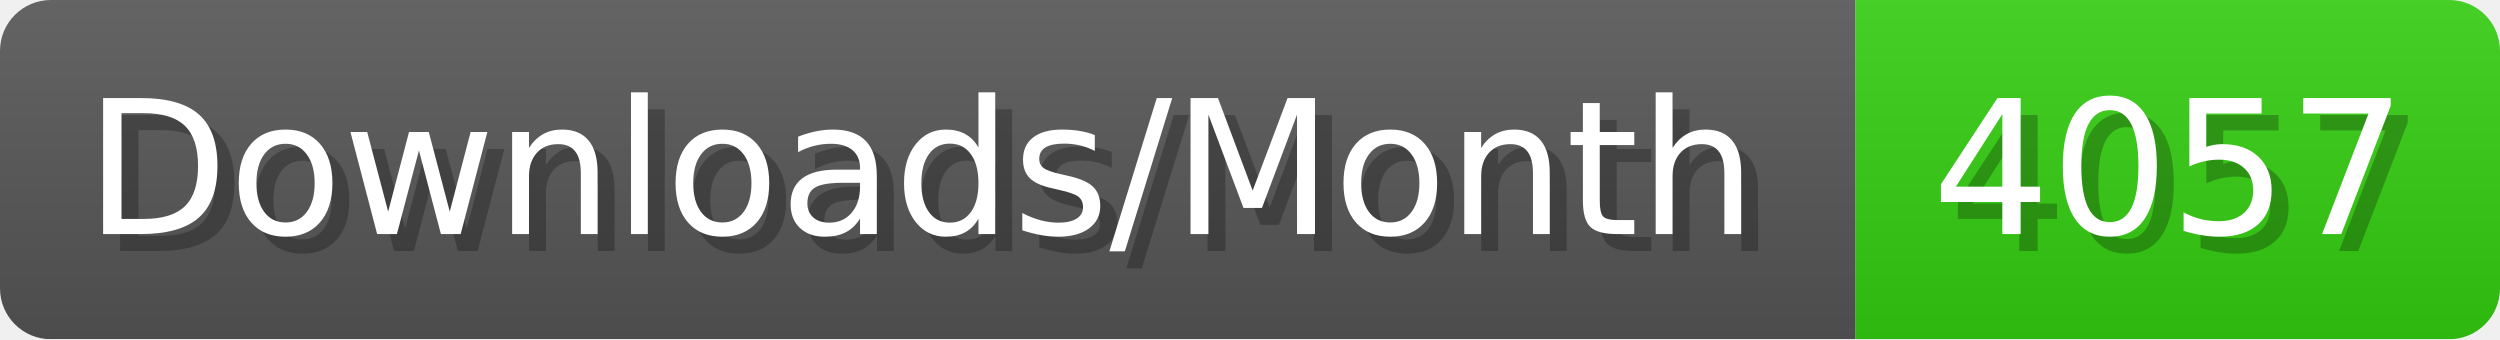
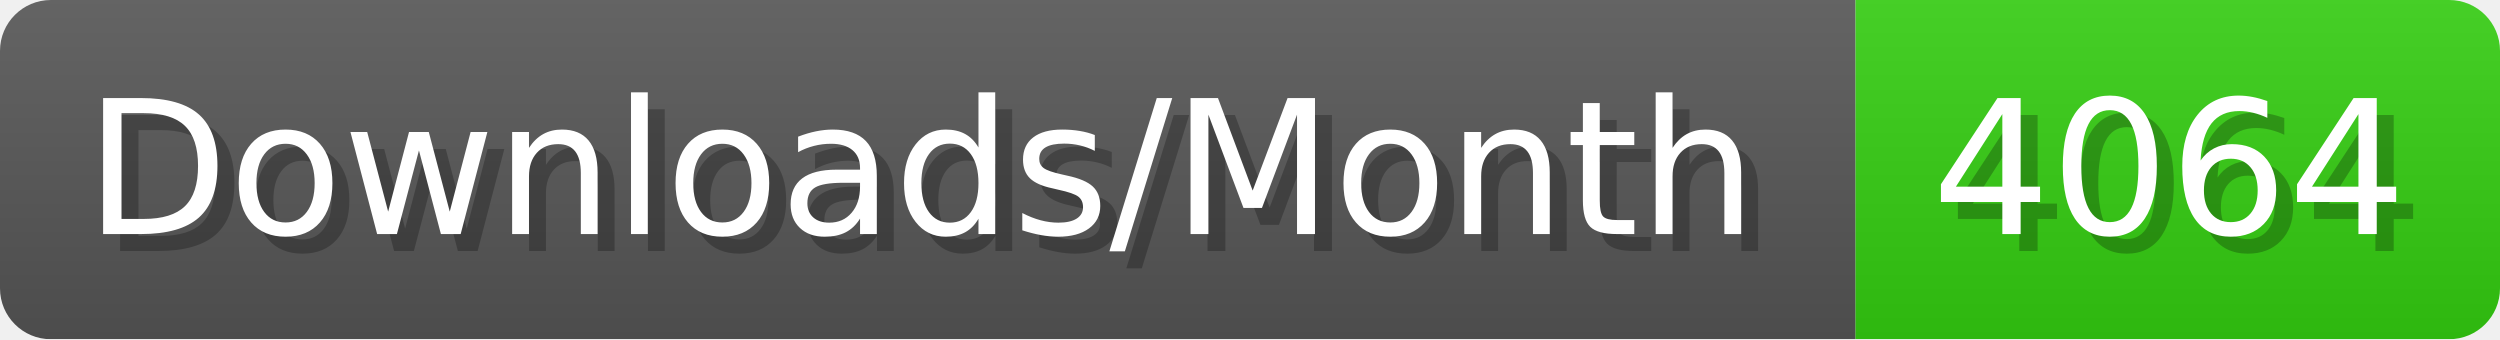
- <svg xmlns="http://www.w3.org/2000/svg" width="147.4" height="20" viewBox="0 0 1474 200" role="img" aria-label="Downloads/Month: 4057">
+ <svg xmlns="http://www.w3.org/2000/svg" width="147.4" height="20" viewBox="0 0 1474 200" role="img" aria-label="Downloads/Month: 4064">
  <linearGradient id="YlXUI" x2="0" y2="100%">
    <stop offset="0" stop-opacity=".1" stop-color="#EEE" />
    <stop offset="1" stop-opacity=".1" />
  </linearGradient>
  <mask id="JHhop">
    <rect width="1474" height="200" rx="30" fill="#FFF" />
  </mask>
  <g mask="url(#JHhop)">
    <rect width="1094" height="200" fill="#555" />
    <rect width="380" height="200" fill="#3C1" x="1094" />
    <rect width="1474" height="200" fill="url(#YlXUI)" />
  </g>
  <g aria-hidden="true" fill="#fff" text-anchor="start" font-family="Verdana,DejaVu Sans,sans-serif" font-size="110">
    <text x="60" y="148" textLength="994" fill="#000" opacity="0.25">Downloads/Month</text>
    <text x="50" y="138" textLength="994">Downloads/Month</text>
-     <text x="1149" y="148" textLength="280" fill="#000" opacity="0.25">4057</text>
-     <text x="1139" y="138" textLength="280">4057</text>
+     <text x="1149" y="148" textLength="280" fill="#000" opacity="0.25">4064</text>
+     <text x="1139" y="138" textLength="280">4064</text>
  </g>
</svg>
